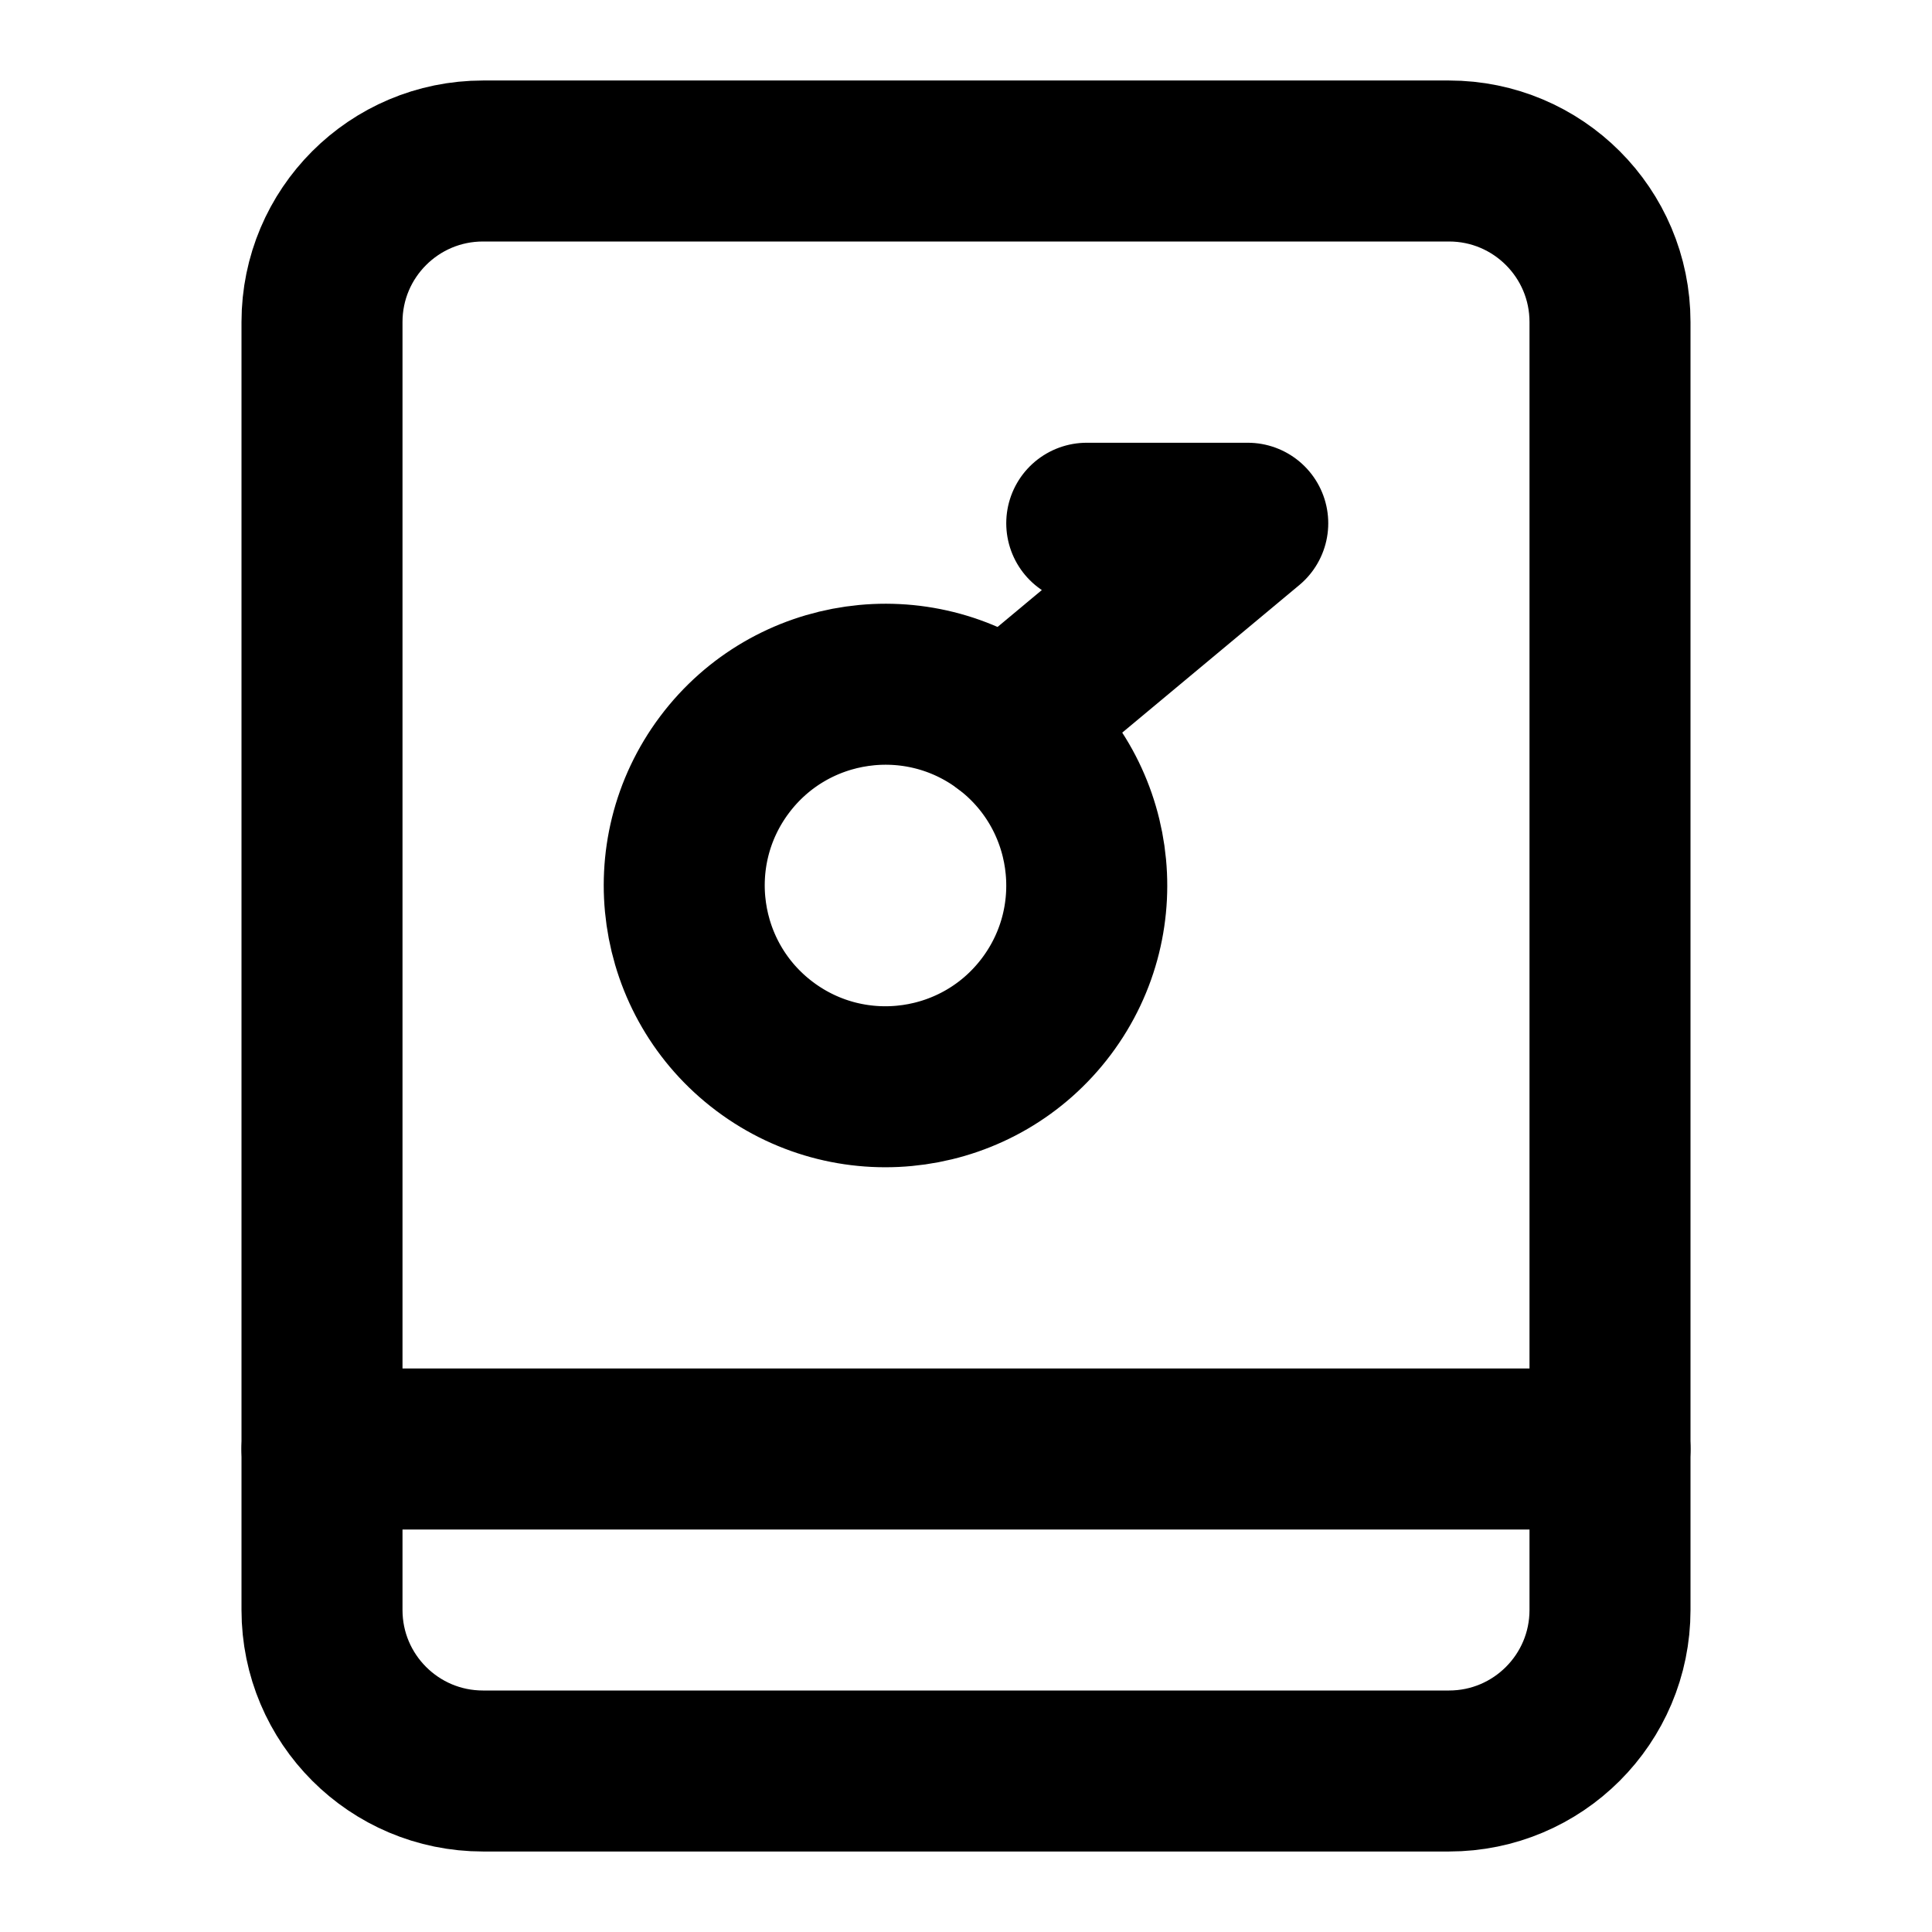
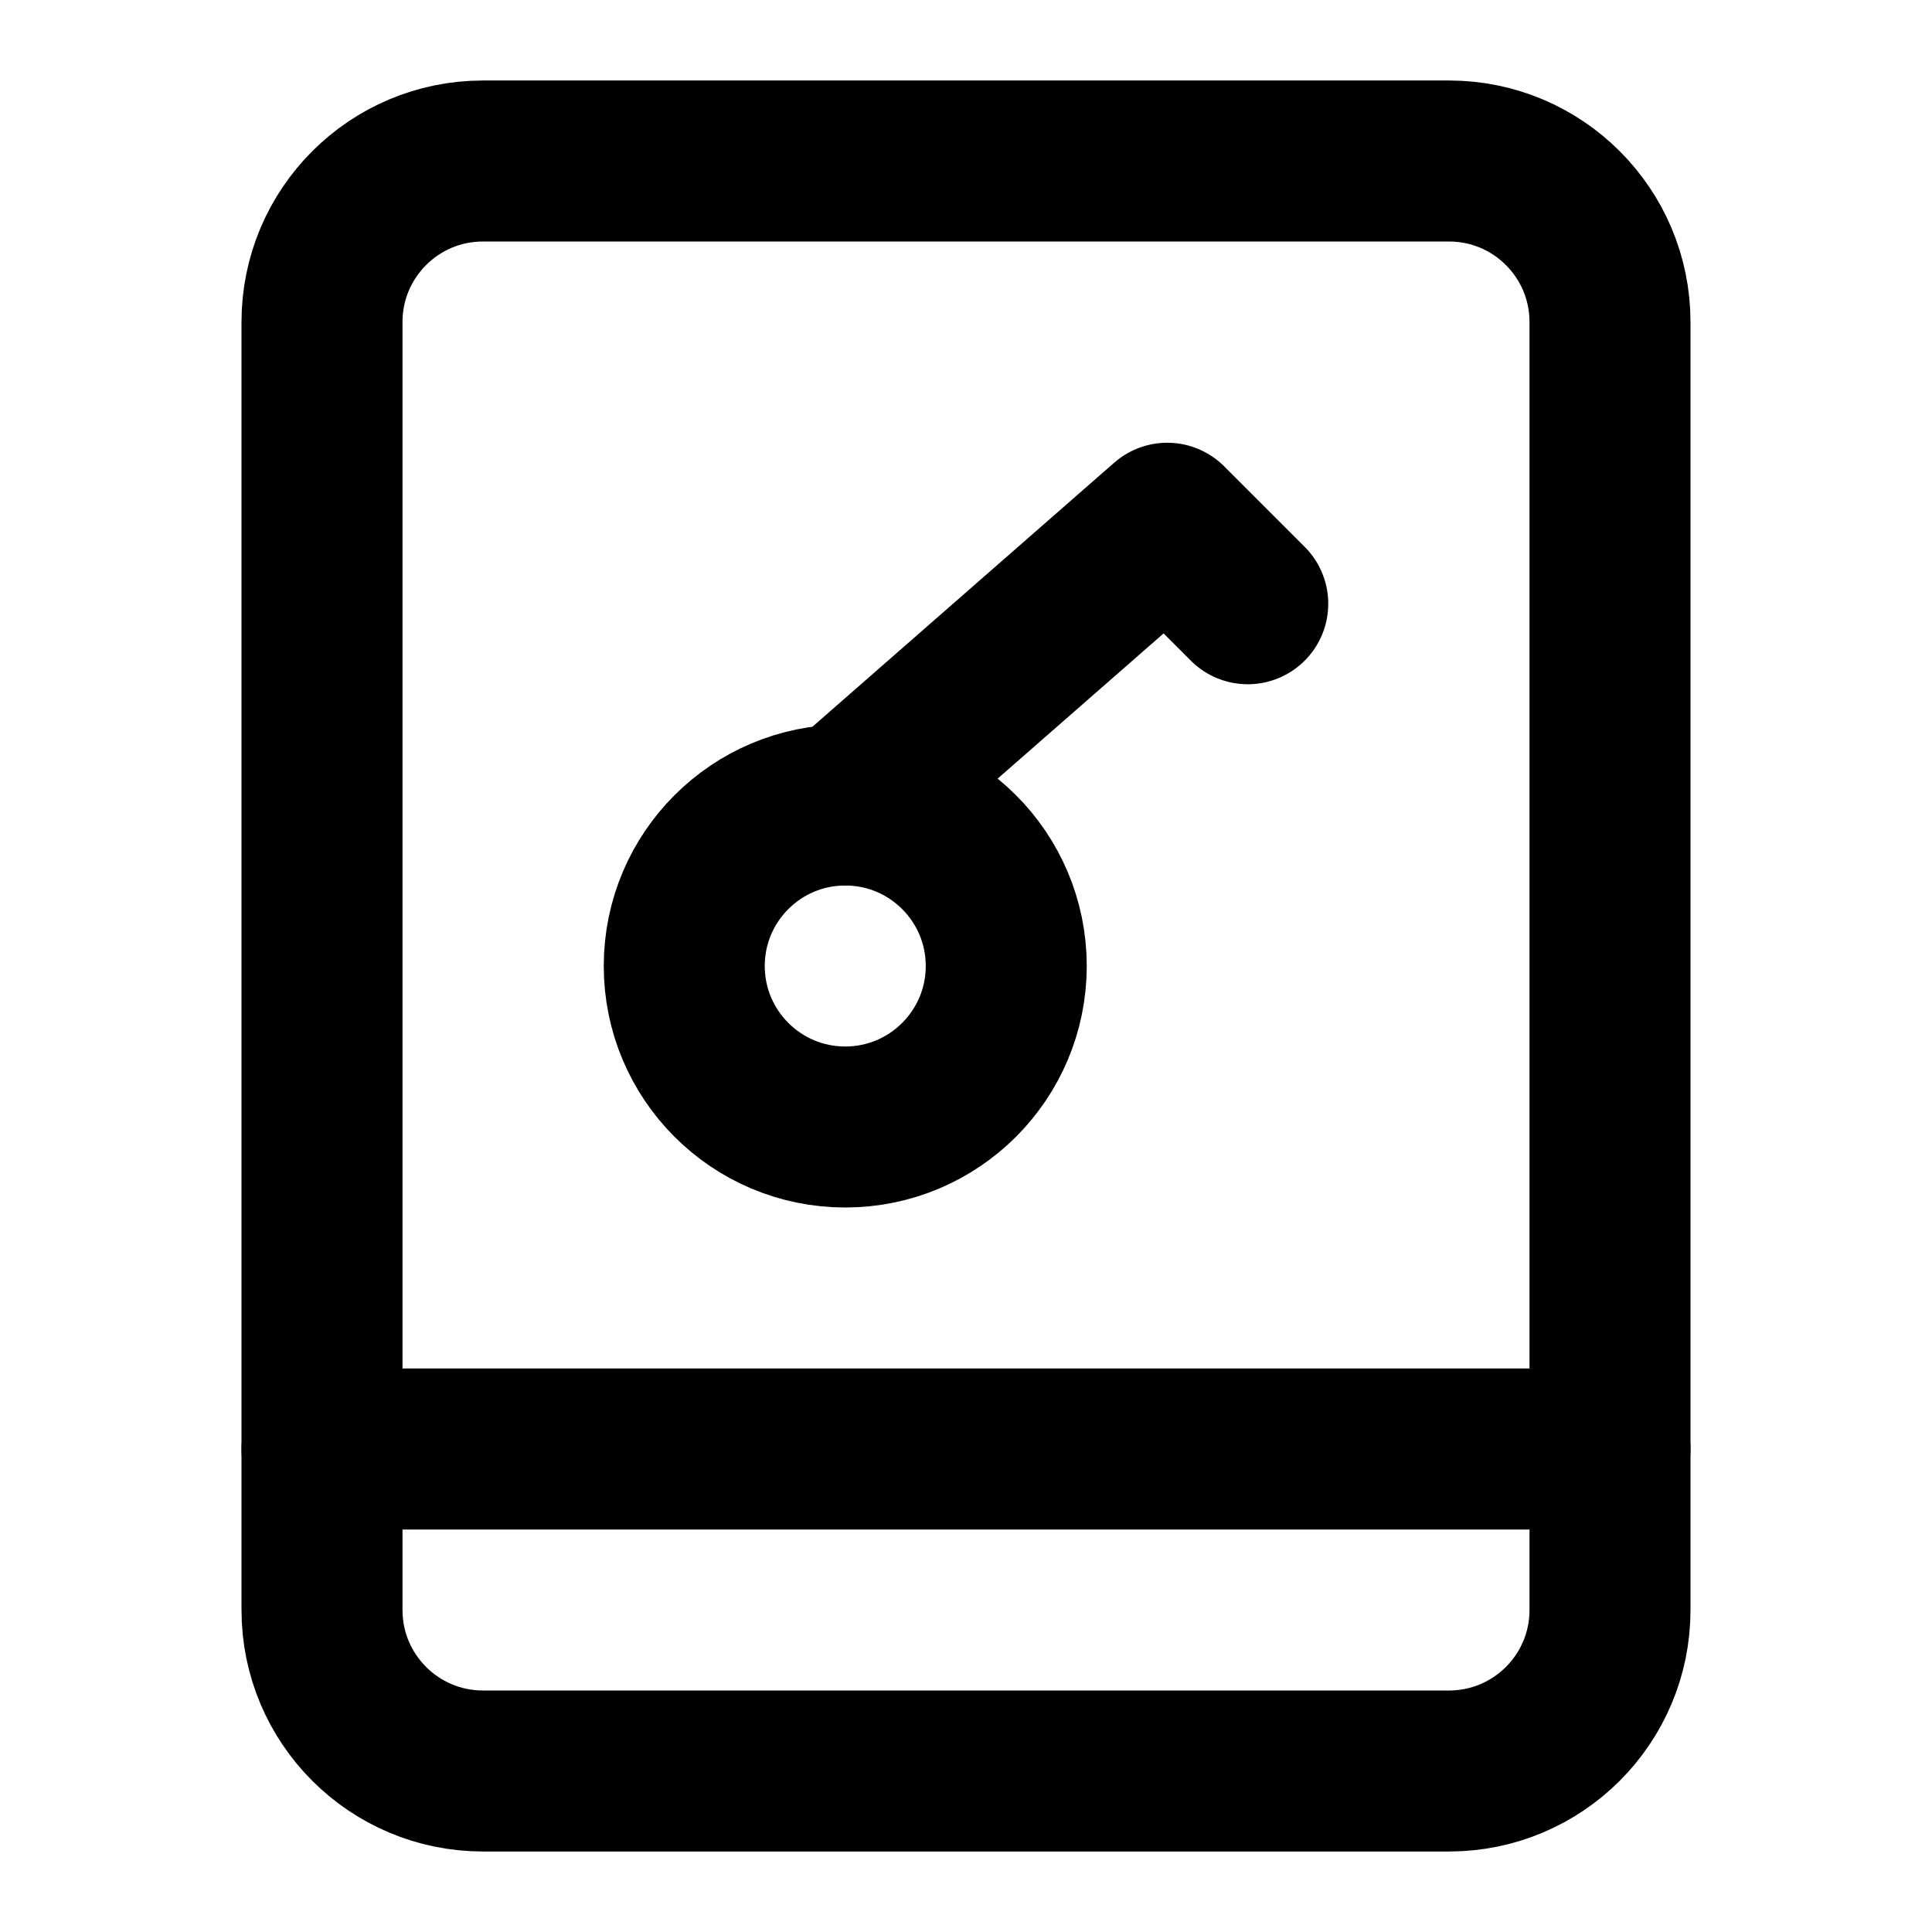
<svg xmlns="http://www.w3.org/2000/svg" width="48" height="48" viewBox="0 0 48 48" fill="none" stroke="currentColor" stroke-width="4" stroke-linecap="round" stroke-linejoin="round">
  <path id="phone" d="M12 4L36 4A4 4 0 0 1 40 8L40 36L40 40A4 4 0 0 1 36 44L12 44A4 4 0 0 1 8 40L8 36L8 8A4 4 0 0 1 12 4Z" />
-   <path id="panel" d="M8 36L40 36" />
-   <path id="bow" d="M25 18A5 5 0 0 1 19 26A5 5 0 0 1 25 18Z" />
-   <path id="shaft" d="M25 18L31 13L27 13" />
+   <path id="phone-band" d="M8 36L40 36" />
+   <path id="key-bow" d="M17 24A4 4 0 0 1 21 20A4 4 0 0 1 25 24A4 4 0 0 1 21 28A4 4 0 0 1 17 24Z" />
+   <path id="key-shaft" d="M21 20L29 13L31 15" />
</svg>
